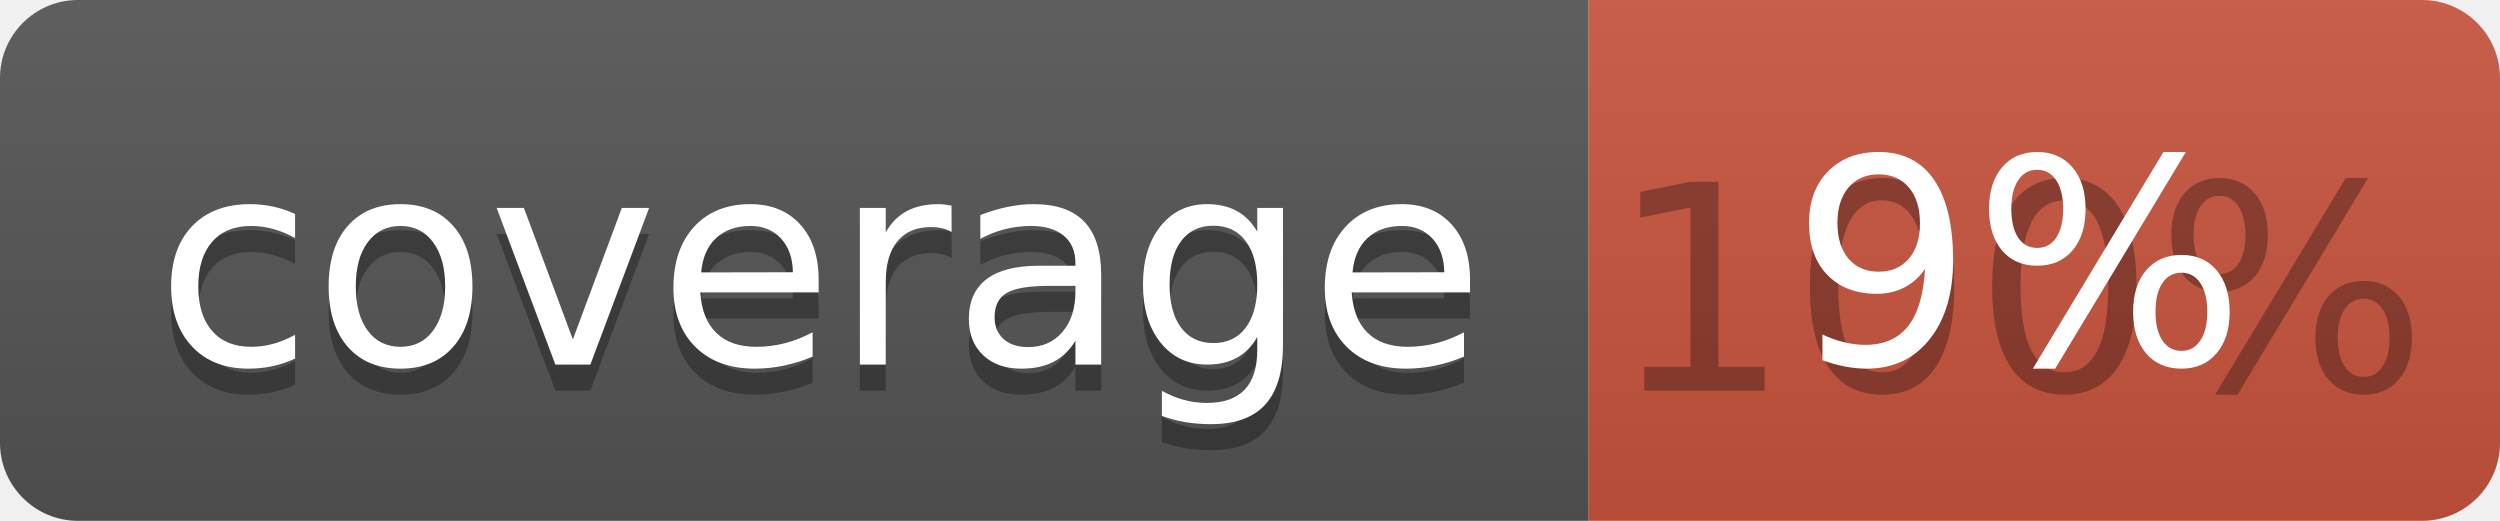
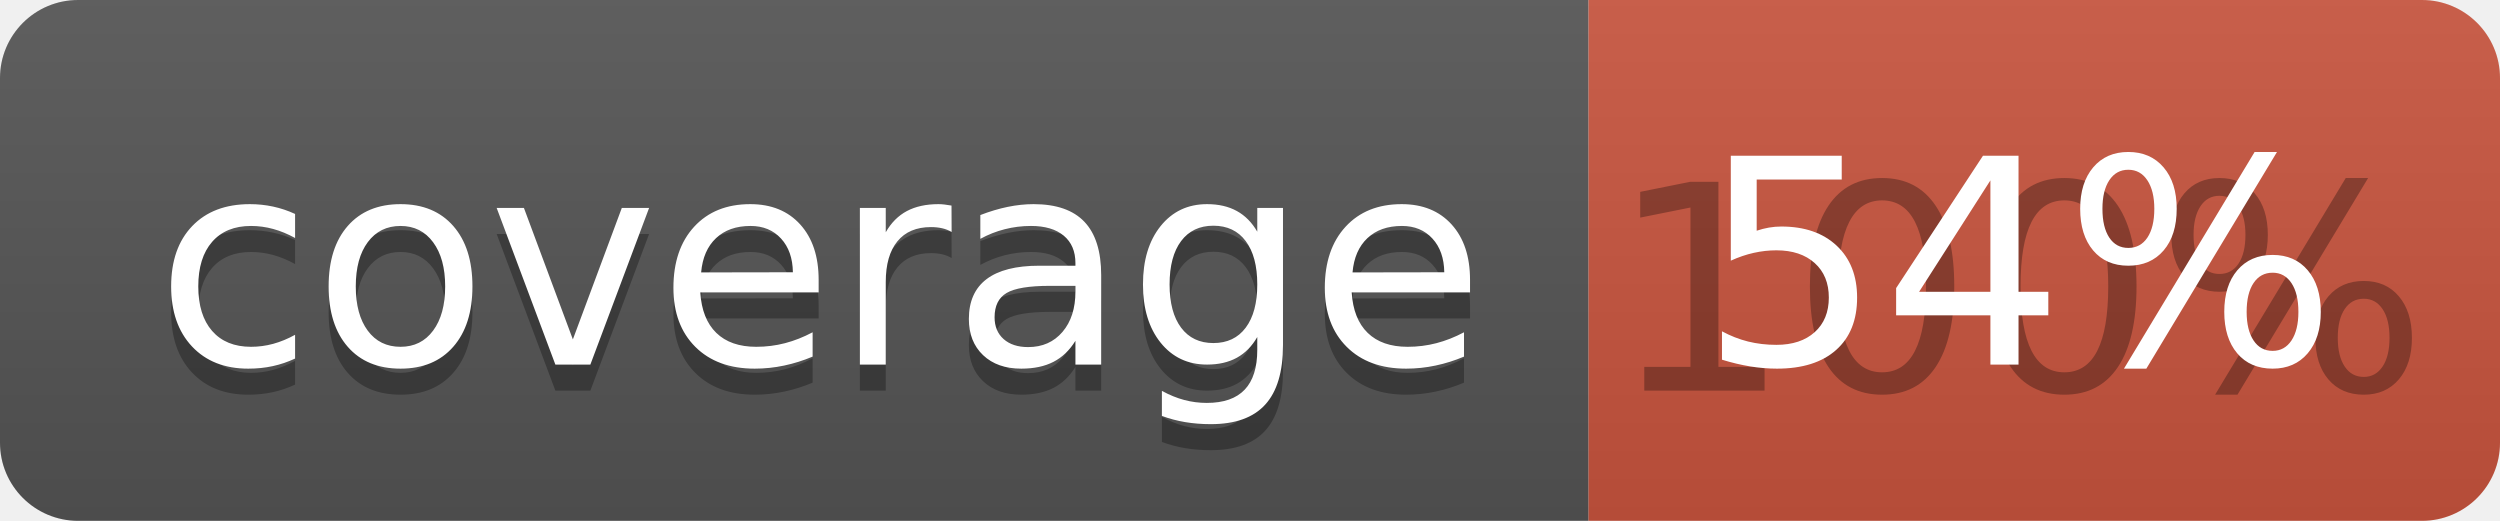
<svg xmlns="http://www.w3.org/2000/svg" width="96" height="20">
  <linearGradient id="b" x2="0" y2="100%">
    <stop offset="0" stop-color="#bbb" stop-opacity=".1" />
    <stop offset="1" stop-opacity=".1" />
  </linearGradient>
  <clipPath id="a">
    <rect width="96" height="20" rx="3" fill="#fff" />
  </clipPath>
  <g clip-path="url(#a)">
    <path fill="#555" d="M0 0h61v20H0z" />
    <path fill="#CA553E" d="M61 0h35v20H61z" />
    <path fill="url(#b)" d="M0 0h96v20H0z" />
  </g>
  <g fill="#fff" text-anchor="middle" font-family="DejaVu Sans,Verdana,Geneva,sans-serif" font-size="110">
    <text x="315" y="150" fill="#010101" fill-opacity=".3" transform="scale(.1)" textLength="510">coverage</text>
    <text x="315" y="140" transform="scale(.1)" textLength="510">coverage</text>
    <text x="775" y="150" fill="#010101" fill-opacity=".3" transform="scale(.1)" textLength="250">100%</text>
-     <text x="775" y="140" transform="scale(.1)" textLength="250">9%</text>
+     <text x="775" y="140" transform="scale(.1)" textLength="250">54%</text>
  </g>
</svg>
